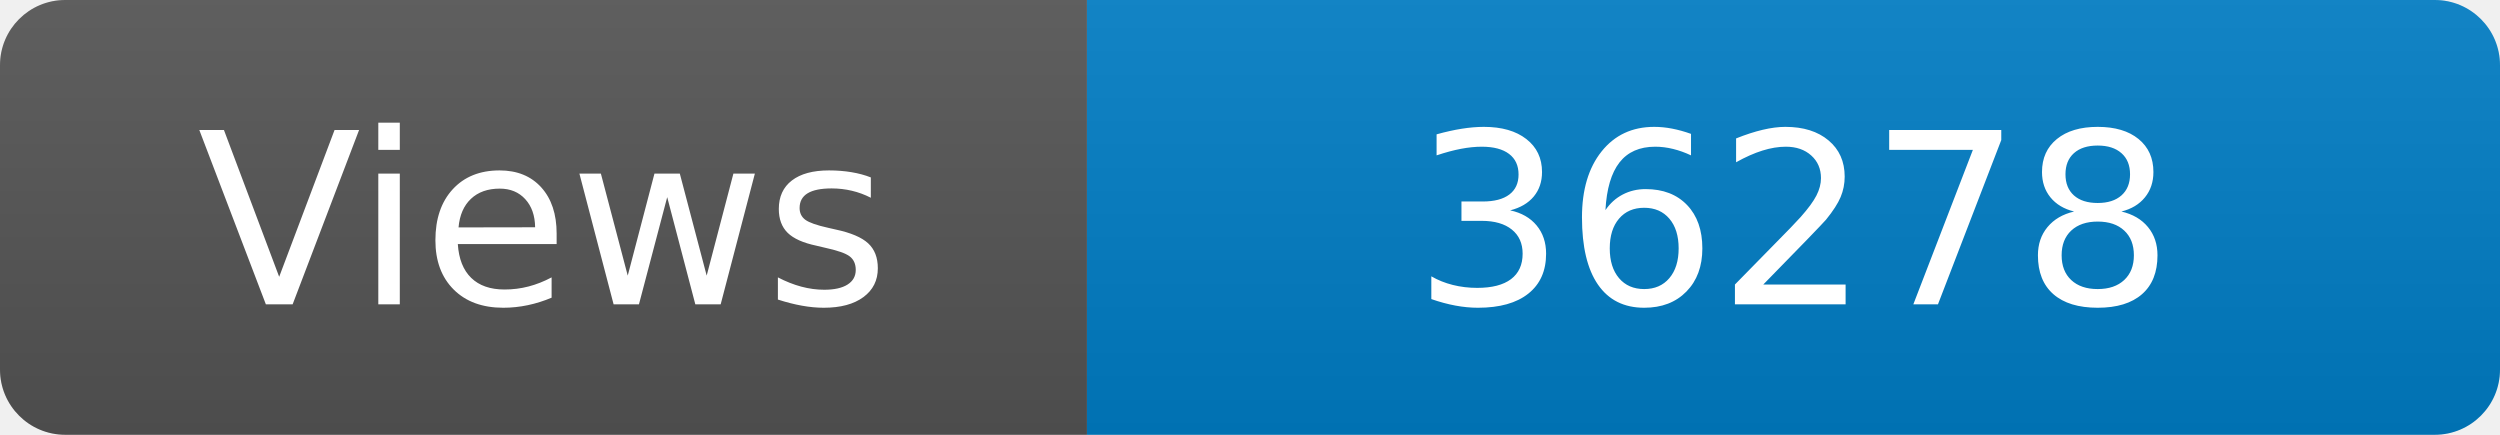
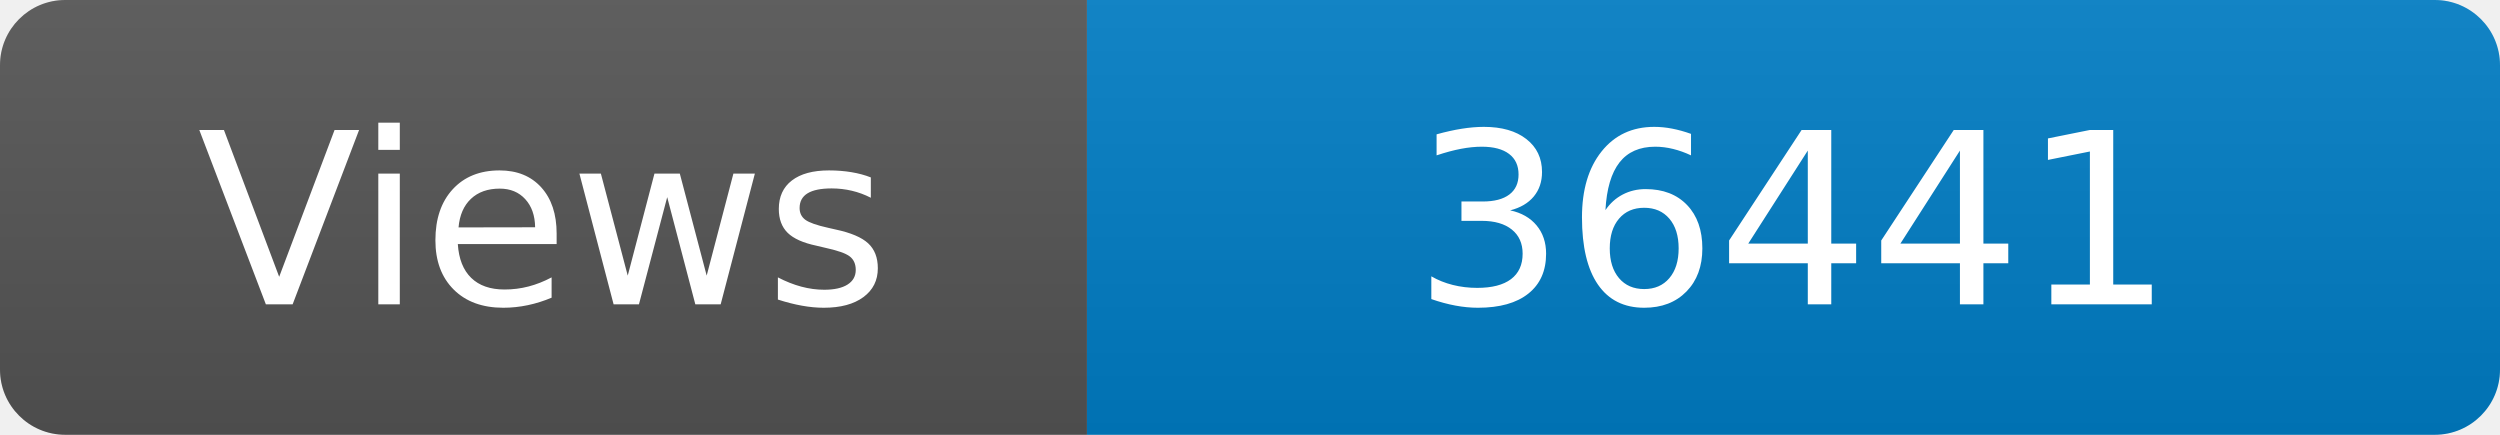
<svg xmlns="http://www.w3.org/2000/svg" width="115" height="20" role="img" aria-label="Maintained?: yes">
  <linearGradient id="s" x2="0" y2="100%">
    <stop offset="0" stop-color="#bbb" stop-opacity=".1" />
    <stop offset="1" stop-opacity=".1" />
  </linearGradient>
  <clipPath id="r">
    <rect width="115" height="20" rx="3" fill="#fff" />
  </clipPath>
  <g clip-path="url(#r)">
    <rect width="50" height="20" fill="#555" />
    <rect x="50" width="160" height="20" fill="#007ec6" />
    <rect width="115" height="20" fill="url(#s)" />
  </g>
  <g fill="#fff" text-anchor="middle" font-family="Verdana,Geneva,DejaVu Sans,sans-serif" font-size="110">
    <text x="250" y="140" transform="scale(.1)" fill="#fff">Views</text>
-     <text x="825" y="140" transform="scale(.1)" fill="#fff">36278</text>
+     <text x="825" y="140" transform="scale(.1)" fill="#fff">36441</text>
  </g>
</svg>
